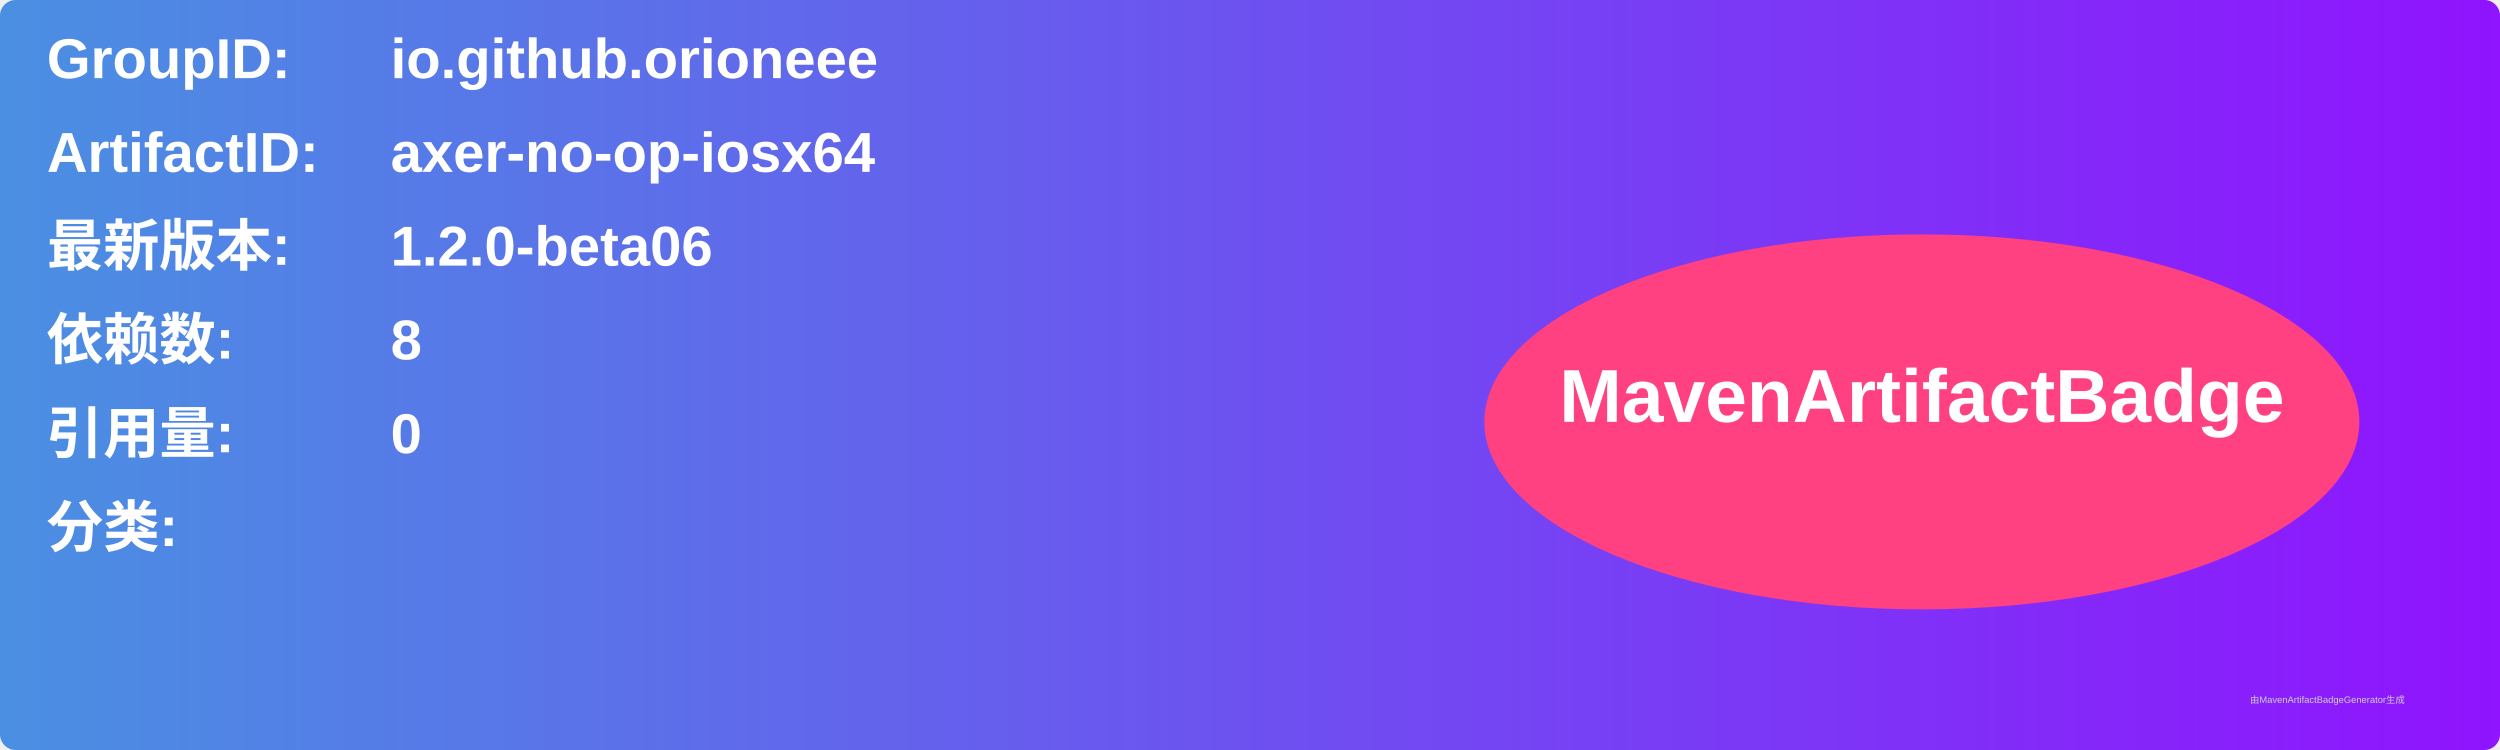
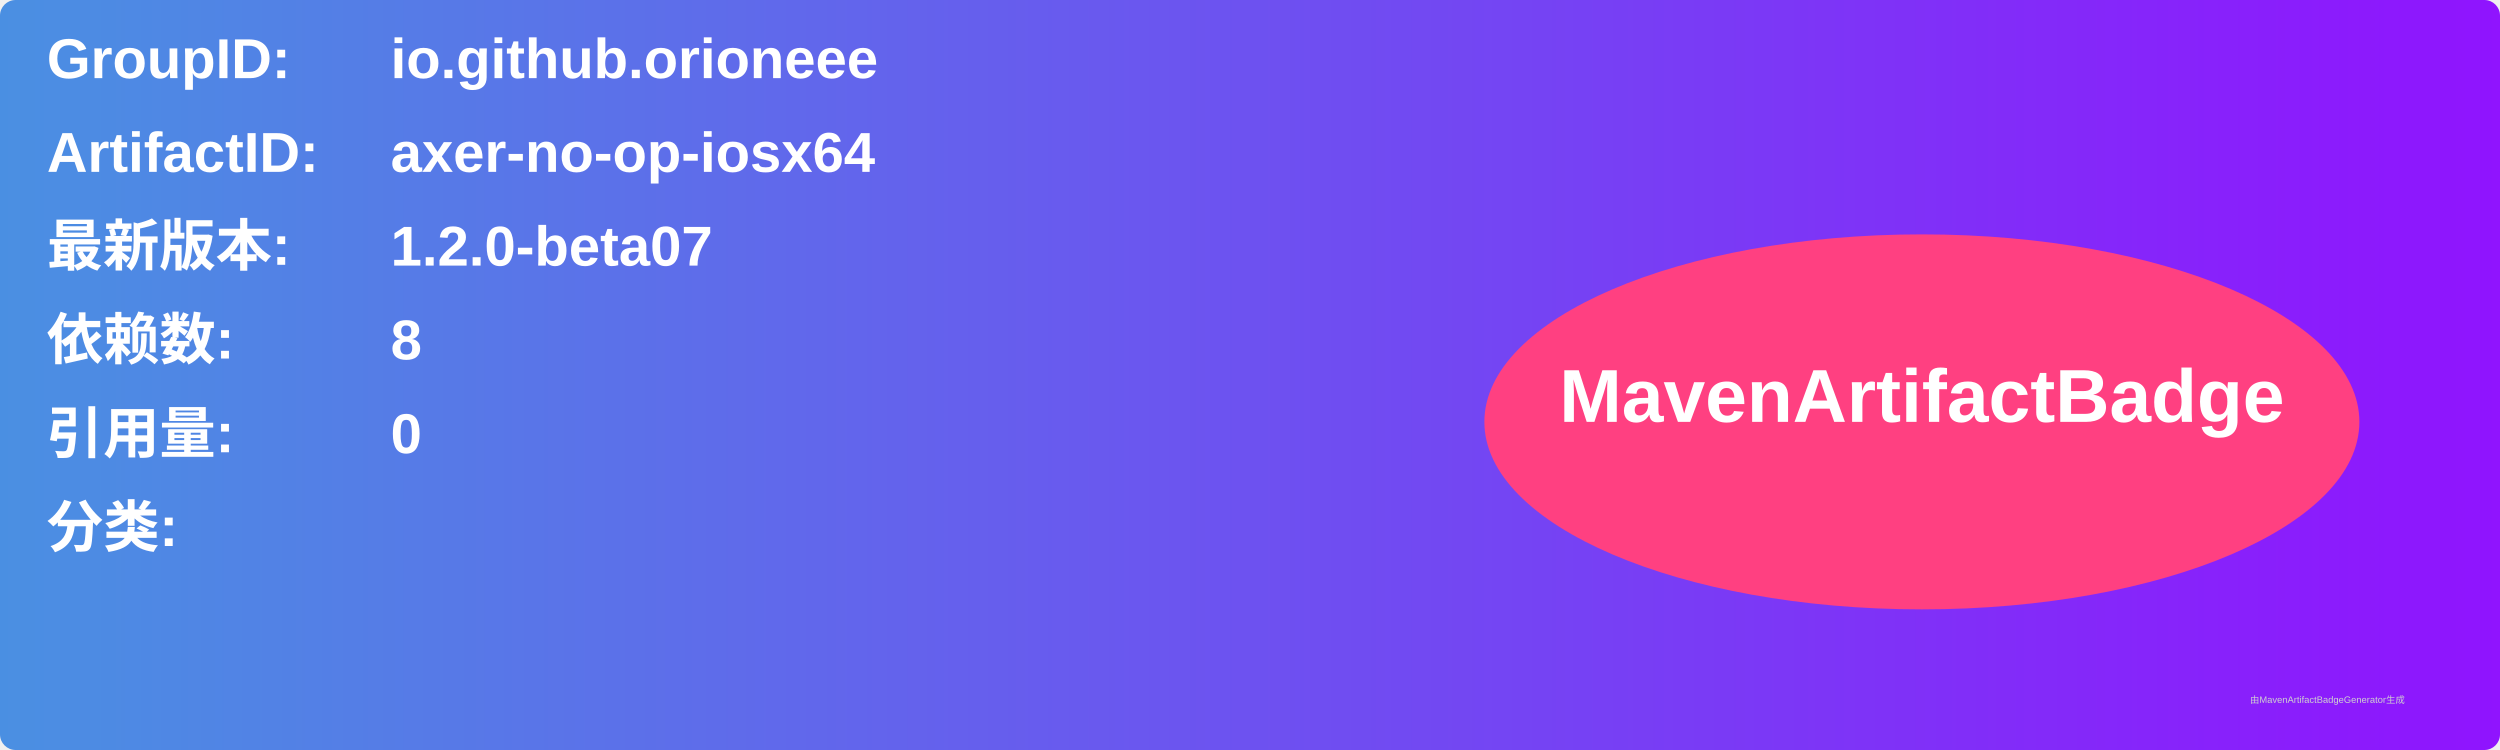
<svg xmlns="http://www.w3.org/2000/svg" width="800" height="240" viewBox="0 0 800 240">
  <linearGradient id="grad" x1="0%" y1="0%" x2="100%" y2="0%">
    <stop offset="0%" stop-color="#4a90e2" />
    <stop offset="100%" stop-color="#9013fe" />
  </linearGradient>
  <rect width="100%" height="100%" rx="5" ry="5" fill="url(#grad)" />
  <g transform="translate(15, 15)">
    <text x="0" y="10" font-family="Arial" font-size="18" fill="white" font-weight="bold" width="260">GroupID:</text>
    <text x="110" y="10" font-family="Arial" font-size="18" fill="white" font-weight="bold" width="460">io.github.orioneee</text>
    <text x="0" y="40" font-family="Arial" font-size="18" fill="white" font-weight="bold" width="260">ArtifactID:</text>
    <text x="110" y="40" font-family="Arial" font-size="18" fill="white" font-weight="bold" width="460">axer-no-op-iosx64</text>
    <text x="0" y="70" font-family="Arial" font-size="18" fill="white" font-weight="bold">最新版本:</text>
    <text x="110" y="70" font-family="Arial" font-size="18" fill="white" font-weight="bold">
-       <tspan font-weight="bold">1.2.0-beta06</tspan>
+       <tspan font-weight="bold">1.2.0-beta07</tspan>
    </text>
    <text x="0" y="100" font-family="Arial" font-size="18" fill="white" font-weight="bold">依赖数: </text>
    <text x="110" y="100" font-family="Arial" font-size="18" fill="white">
      <tspan font-weight="bold">8</tspan>
    </text>
    <text x="0" y="130" font-family="Arial" font-size="18" fill="white" font-weight="bold">引用量: </text>
    <text x="110" y="130" font-family="Arial" font-size="18" fill="white">
      <tspan font-weight="bold">0</tspan>
    </text>
    <text x="0" y="160" font-family="Arial" font-size="18" fill="white" font-weight="bold">分类:</text>
    <text x="10" y="190" font-family="Arial" font-size="10" fill="white">
      <tspan font-weight="bold" />
    </text>
    <ellipse cx="600" cy="120" rx="140" ry="60" fill="#ff4081" />
    <text x="600" y="120" text-anchor="middle" font-family="Arial" font-size="24" fill="white" font-weight="bold">MavenArtifactBadge</text>
  </g>
  <text x="720" y="225" font-family="Arial" font-size="3" fill="#d0d0d0">由MavenArtifactBadgeGenerator生成</text>
</svg>
